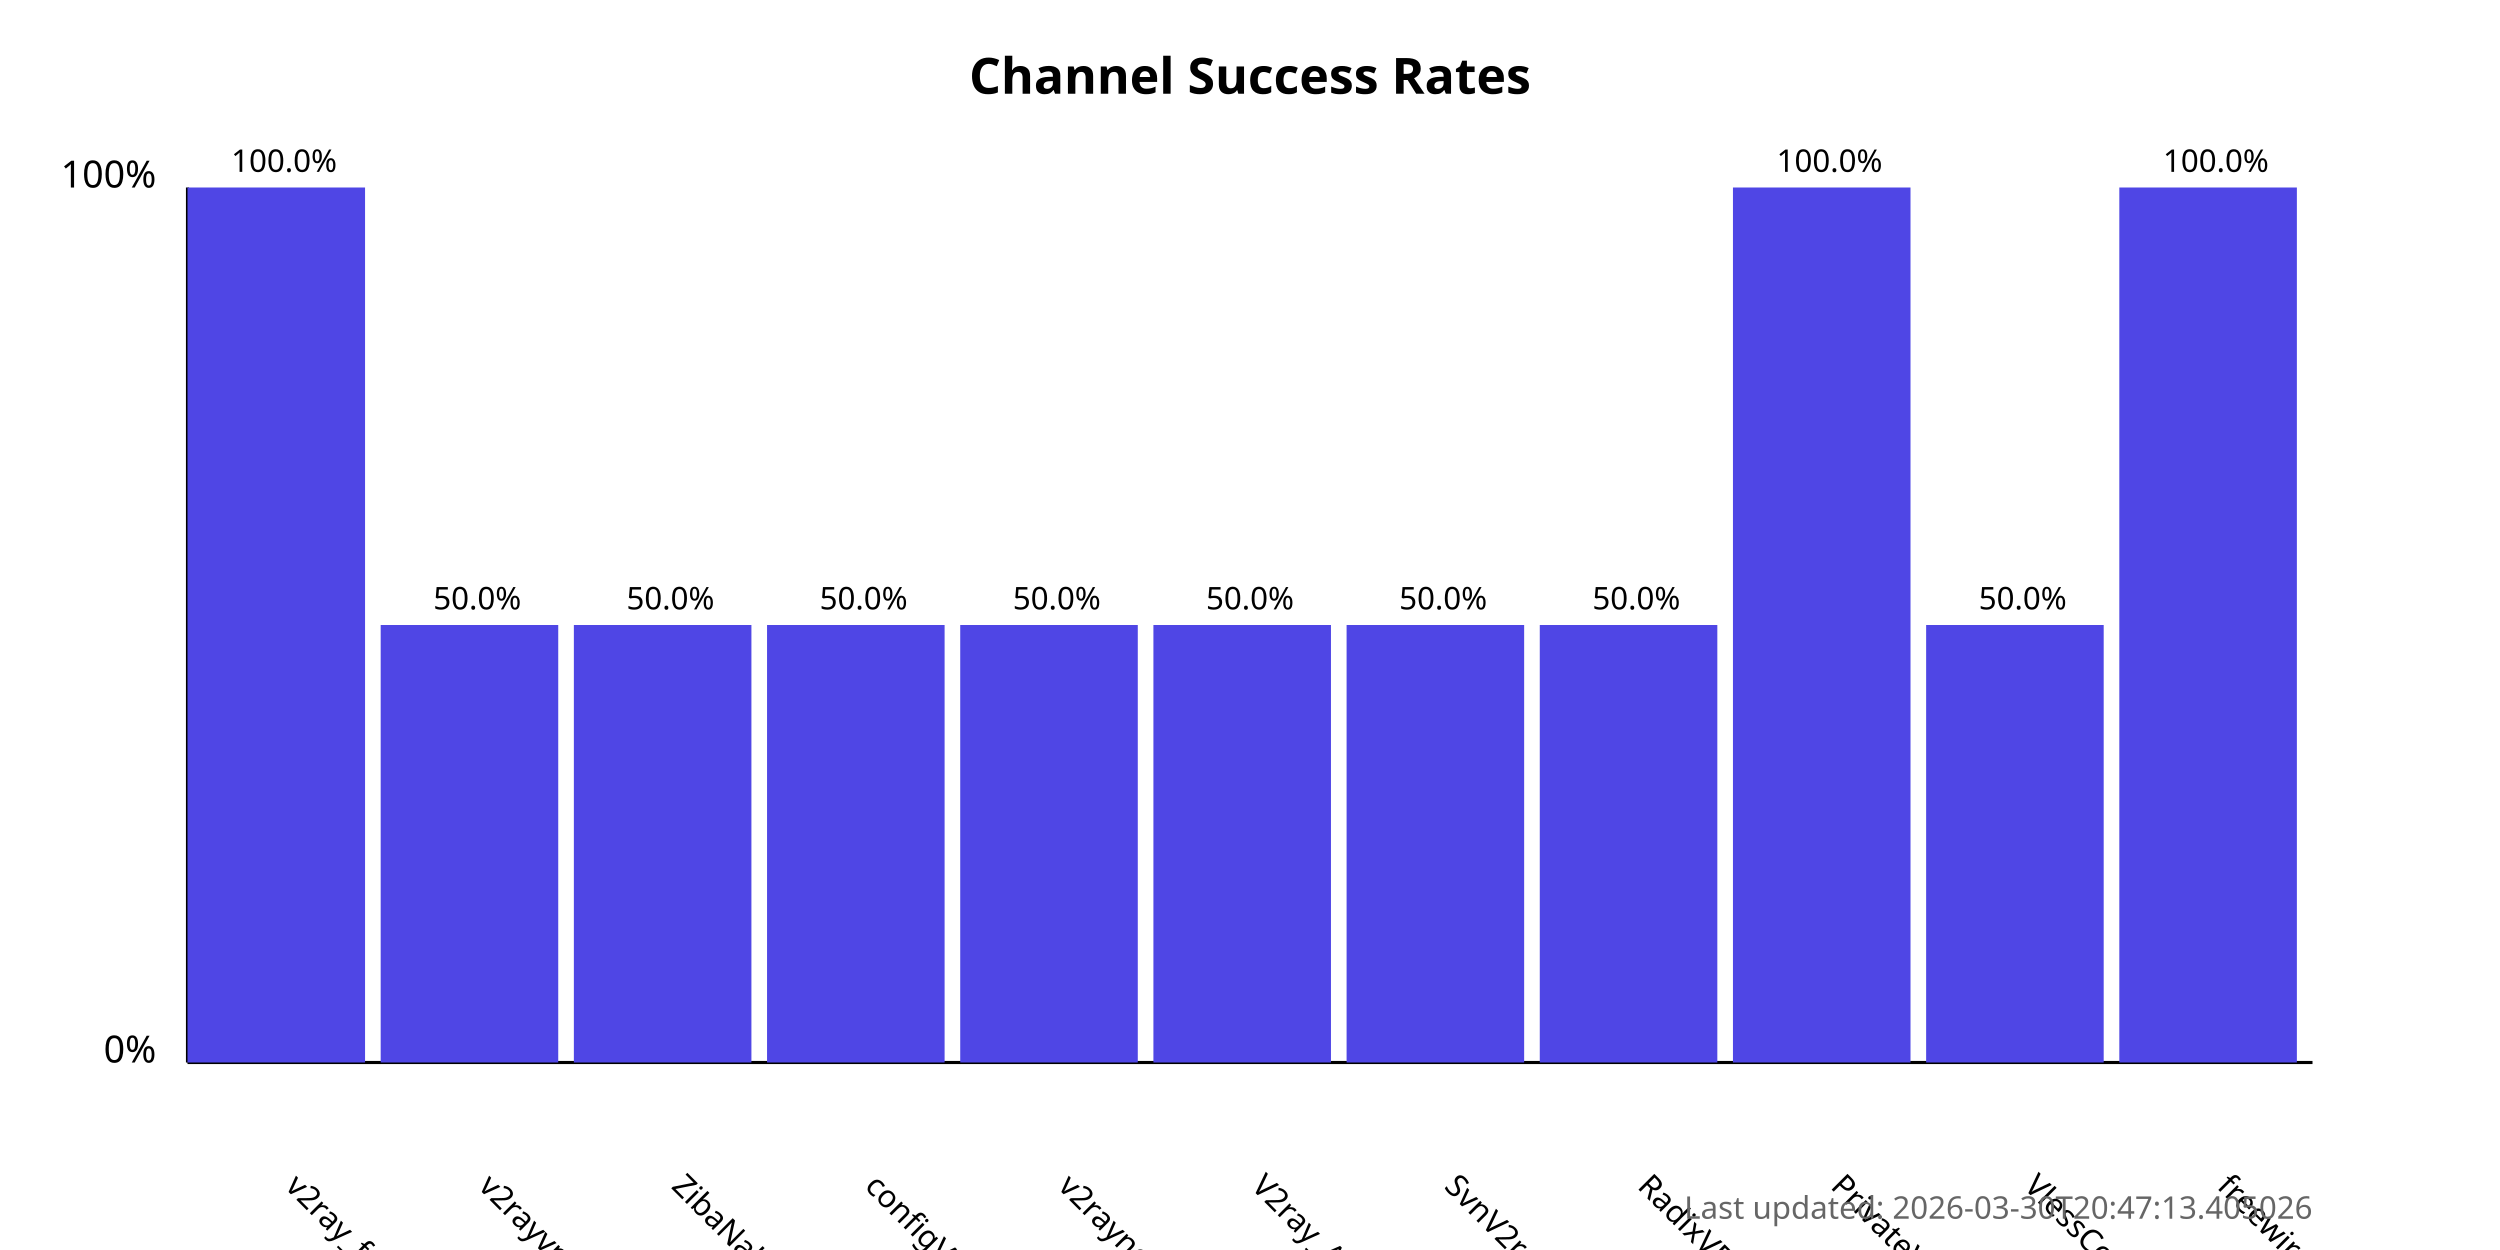
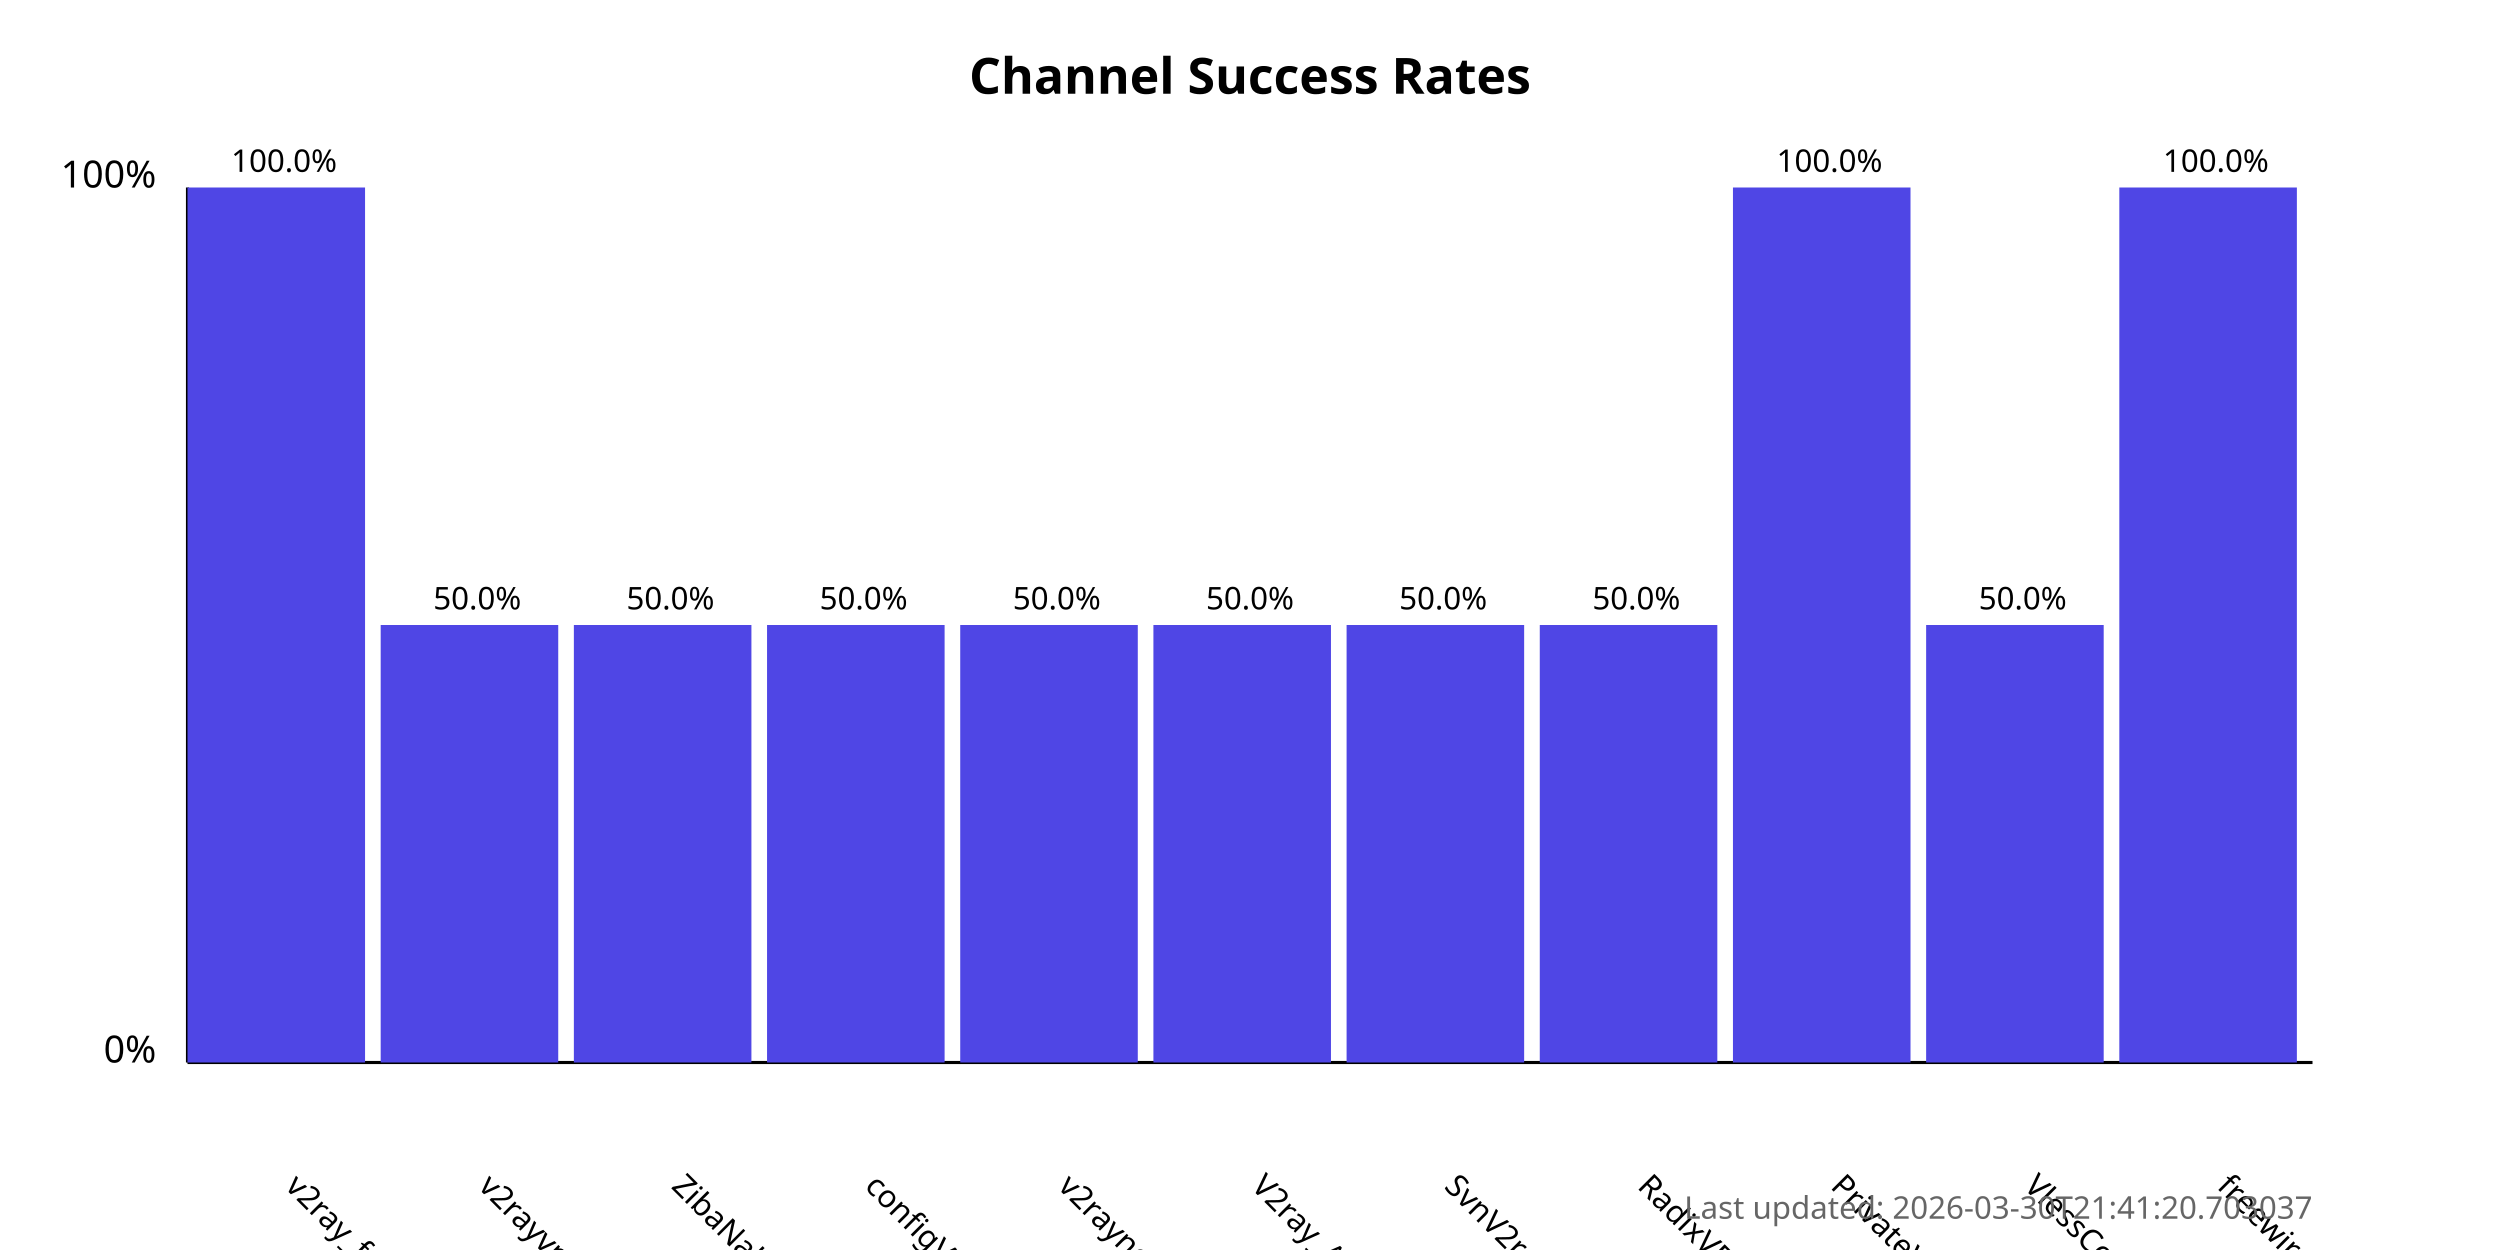
<svg xmlns="http://www.w3.org/2000/svg" width="800" height="400">
  <style>
            .chart-title { font: bold 16px sans-serif; }
            .axis-label { font: 12px sans-serif; }
            .tick-label { font: 10px sans-serif; }
            .bar { fill: #4f46e5; }
            .bar:hover { fill: #6366f1; }
            .timestamp { font: 10px sans-serif; fill: #666; }
        </style>
  <text x="400.0" y="30" text-anchor="middle" class="chart-title">
            Channel Success Rates
        </text>
  <line x1="60" y1="340" x2="60" y2="60" stroke="black" stroke-width="1" />
  <line x1="60" y1="340" x2="740" y2="340" stroke="black" stroke-width="1" />
  <text x="50" y="340" text-anchor="end" class="axis-label">0%</text>
  <text x="50" y="60" text-anchor="end" class="axis-label">100%</text>
  <g>
    <rect x="60" y="60.0" width="56.818" height="280.0" class="bar" />
    <text x="90.909" y="380" transform="rotate(45, 90.90909, 380)" text-anchor="start" class="tick-label">
                v2ray_free_conf
            </text>
    <text x="90.909" y="55.0" text-anchor="middle" class="tick-label">
                100.0%
            </text>
  </g>
  <g>
    <rect x="121.818" y="200.0" width="56.818" height="140.0" class="bar" />
    <text x="152.727" y="380" transform="rotate(45, 152.7273, 380)" text-anchor="start" class="tick-label">
                v2rayvpno
            </text>
    <text x="152.727" y="195.0" text-anchor="middle" class="tick-label">
                50.0%
            </text>
  </g>
  <g>
    <rect x="183.636" y="200.0" width="56.818" height="140.0" class="bar" />
    <text x="214.545" y="380" transform="rotate(45, 214.5455, 380)" text-anchor="start" class="tick-label">
                ZibaNabz
            </text>
    <text x="214.545" y="195.0" text-anchor="middle" class="tick-label">
                50.0%
            </text>
  </g>
  <g>
    <rect x="245.455" y="200.0" width="56.818" height="140.0" class="bar" />
    <text x="276.364" y="380" transform="rotate(45, 276.3636, 380)" text-anchor="start" class="tick-label">
                configV2rayForFree
            </text>
    <text x="276.364" y="195.0" text-anchor="middle" class="tick-label">
                50.0%
            </text>
  </g>
  <g>
    <rect x="307.273" y="200.0" width="56.818" height="140.0" class="bar" />
    <text x="338.182" y="380" transform="rotate(45, 338.1818, 380)" text-anchor="start" class="tick-label">
                v2rayngvpn
            </text>
    <text x="338.182" y="195.0" text-anchor="middle" class="tick-label">
                50.0%
            </text>
  </g>
  <g>
    <rect x="369.091" y="200.0" width="56.818" height="140.0" class="bar" />
    <text x="400.0" y="380" transform="rotate(45, 400.0, 380)" text-anchor="start" class="tick-label">
                V2ray_Alpha
            </text>
    <text x="400.0" y="195.0" text-anchor="middle" class="tick-label">
                50.0%
            </text>
  </g>
  <g>
    <rect x="430.909" y="200.0" width="56.818" height="140.0" class="bar" />
    <text x="461.818" y="380" transform="rotate(45, 461.8182, 380)" text-anchor="start" class="tick-label">
                SvnV2ray
            </text>
    <text x="461.818" y="195.0" text-anchor="middle" class="tick-label">
                50.0%
            </text>
  </g>
  <g>
    <rect x="492.727" y="200.0" width="56.818" height="140.0" class="bar" />
    <text x="523.636" y="380" transform="rotate(45, 523.6364, 380)" text-anchor="start" class="tick-label">
                RadixVPN
            </text>
    <text x="523.636" y="195.0" text-anchor="middle" class="tick-label">
                50.0%
            </text>
  </g>
  <g>
    <rect x="554.545" y="60.0" width="56.818" height="280.0" class="bar" />
    <text x="585.455" y="380" transform="rotate(45, 585.4545, 380)" text-anchor="start" class="tick-label">
                PrivateVPNs
            </text>
    <text x="585.455" y="55.0" text-anchor="middle" class="tick-label">
                100.0%
            </text>
  </g>
  <g>
    <rect x="616.364" y="200.0" width="56.818" height="140.0" class="bar" />
    <text x="647.273" y="380" transform="rotate(45, 647.2727, 380)" text-anchor="start" class="tick-label">
                VlessConfig
            </text>
    <text x="647.273" y="195.0" text-anchor="middle" class="tick-label">
                50.0%
            </text>
  </g>
  <g>
    <rect x="678.182" y="60.0" width="56.818" height="280.0" class="bar" />
    <text x="709.091" y="380" transform="rotate(45, 709.0909, 380)" text-anchor="start" class="tick-label">
                freewireguard
            </text>
    <text x="709.091" y="55.0" text-anchor="middle" class="tick-label">
                100.0%
            </text>
  </g>
  <text x="740" y="390" text-anchor="end" class="timestamp">
-             Last updated: 2026-03-30T20:47:13.405026
+             Last updated: 2026-03-30T21:41:20.703037
        </text>
</svg>
